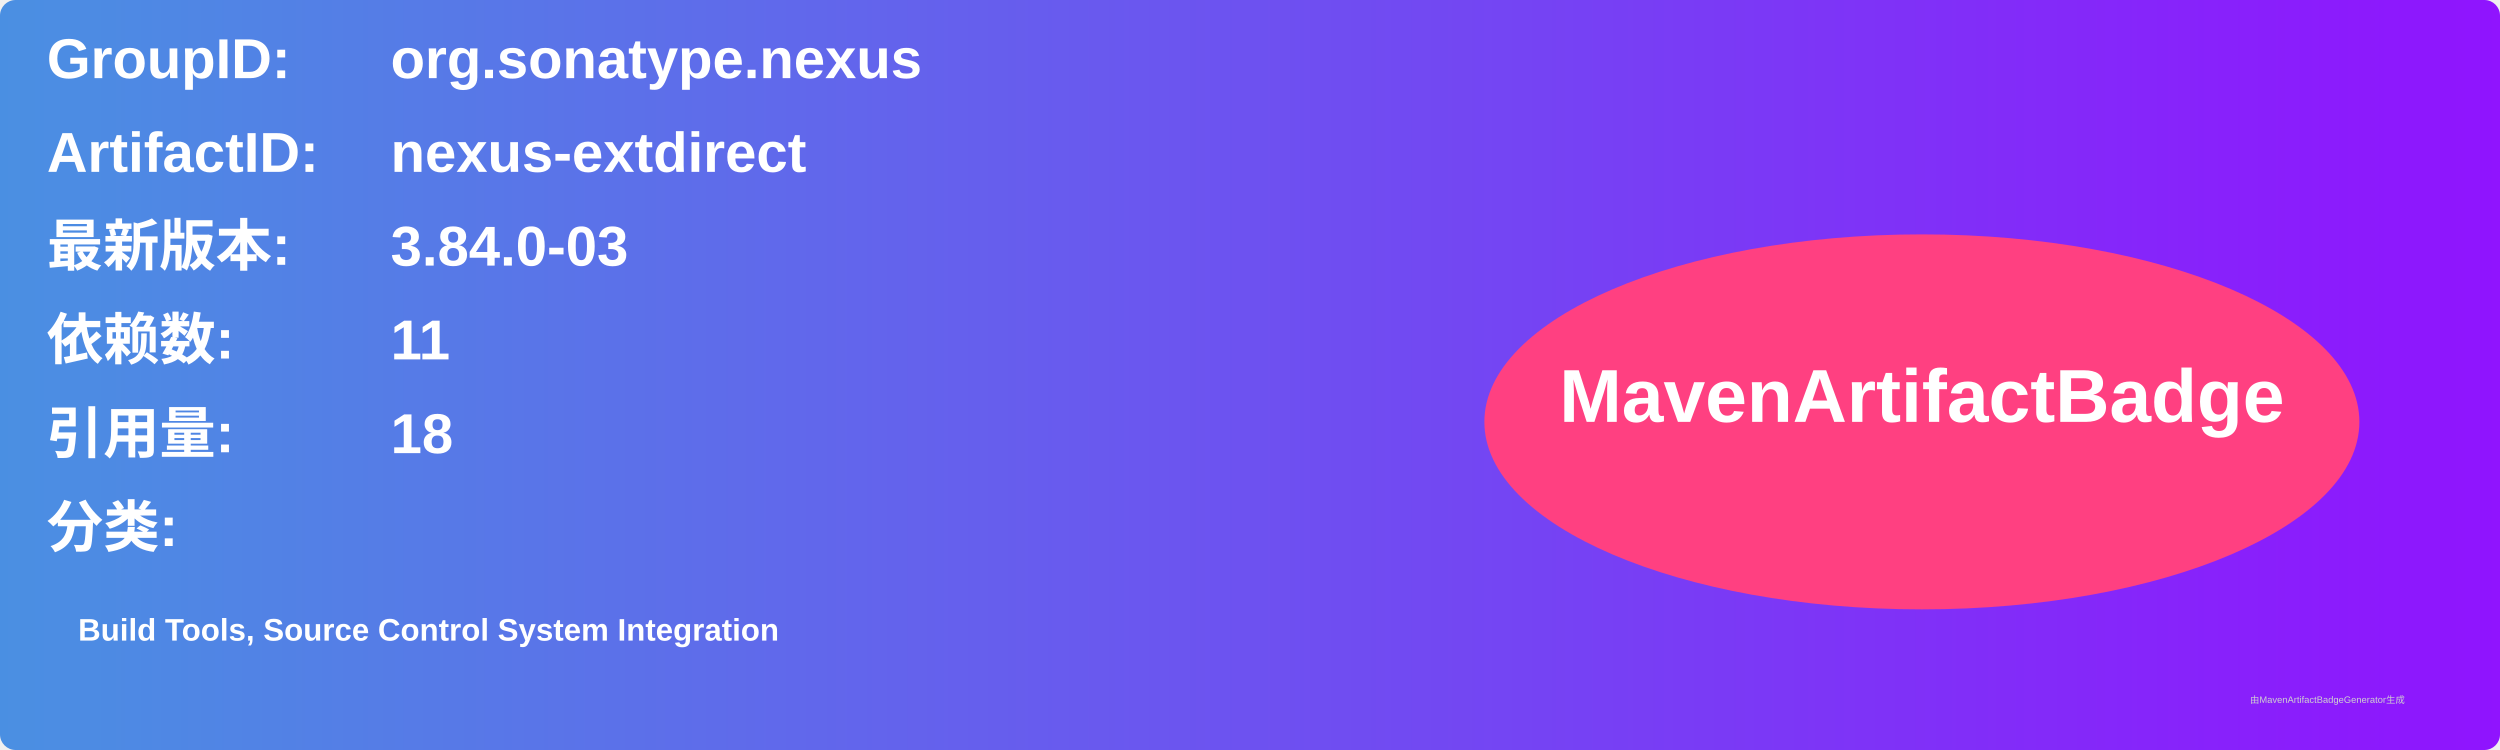
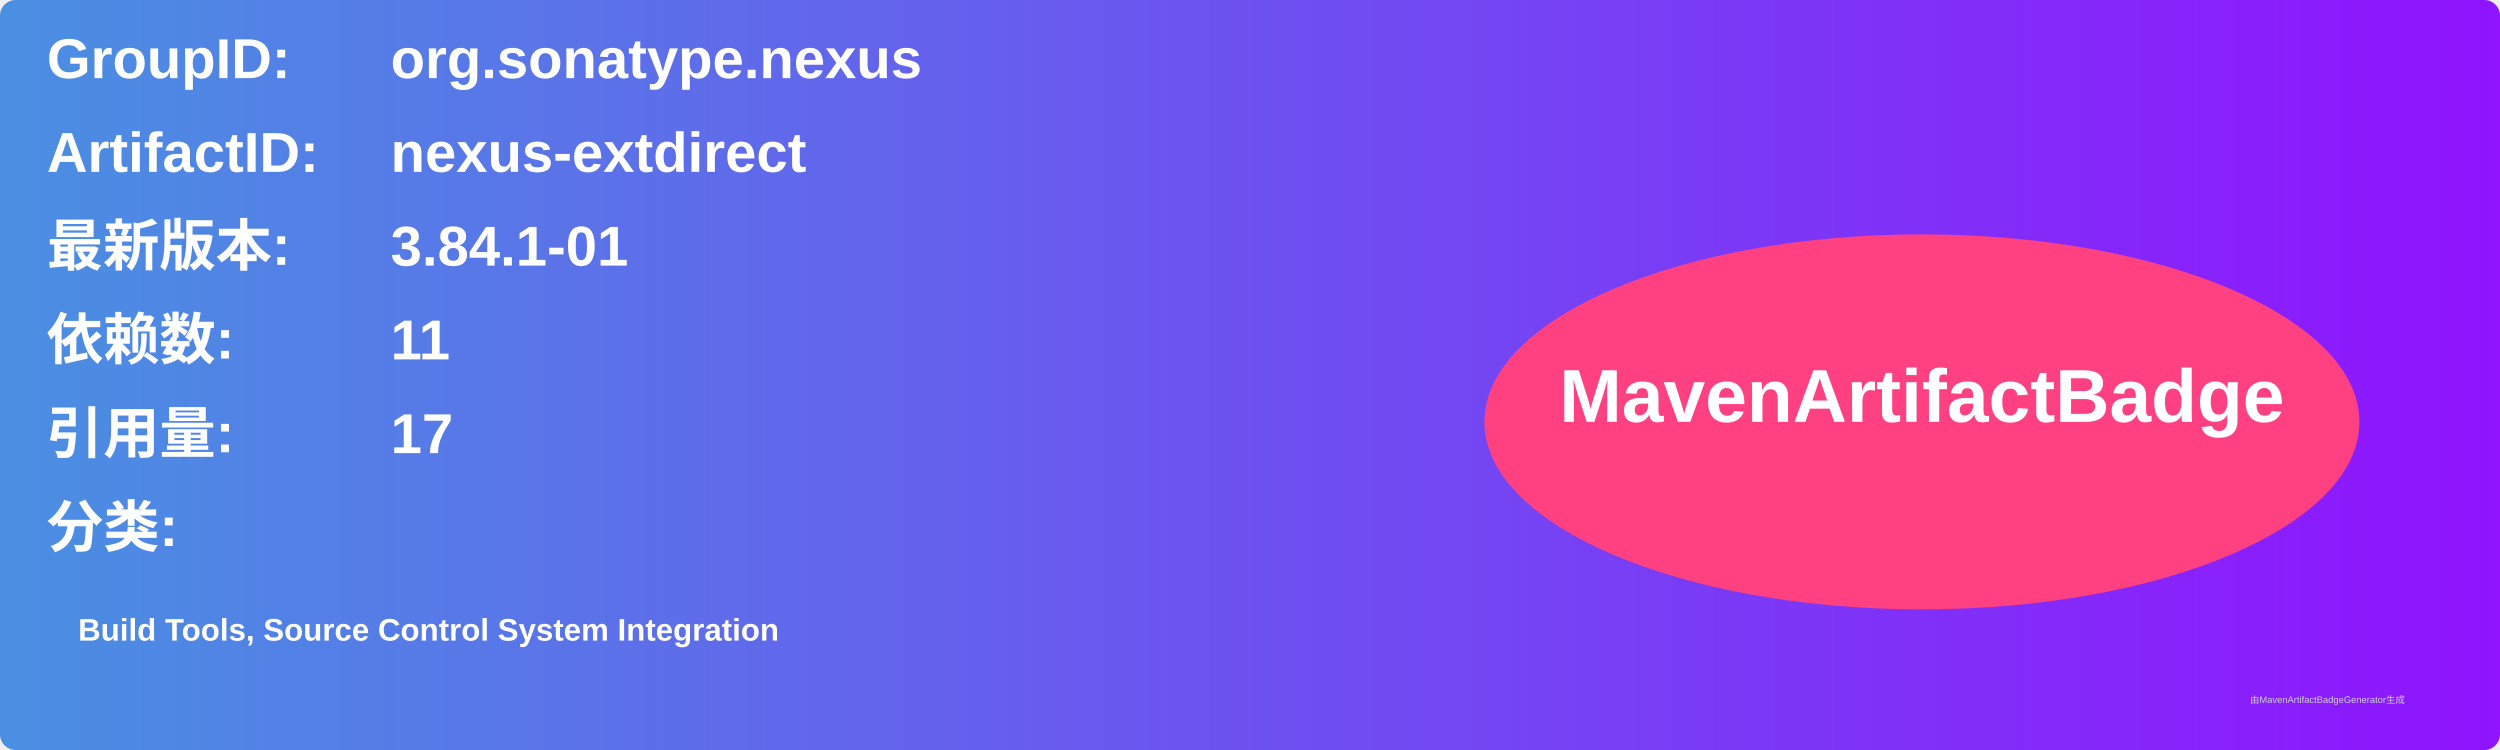
<svg xmlns="http://www.w3.org/2000/svg" width="800" height="240" viewBox="0 0 800 240">
  <linearGradient id="grad" x1="0%" y1="0%" x2="100%" y2="0%">
    <stop offset="0%" stop-color="#4a90e2" />
    <stop offset="100%" stop-color="#9013fe" />
  </linearGradient>
  <rect width="100%" height="100%" rx="5" ry="5" fill="url(#grad)" />
  <g transform="translate(15, 15)">
    <text x="0" y="10" font-family="Arial" font-size="18" fill="white" font-weight="bold" width="260">GroupID:</text>
    <text x="110" y="10" font-family="Arial" font-size="18" fill="white" font-weight="bold" width="460">org.sonatype.nexus</text>
    <text x="0" y="40" font-family="Arial" font-size="18" fill="white" font-weight="bold" width="260">ArtifactID:</text>
    <text x="110" y="40" font-family="Arial" font-size="18" fill="white" font-weight="bold" width="460">nexus-extdirect</text>
    <text x="0" y="70" font-family="Arial" font-size="18" fill="white" font-weight="bold">最新版本:</text>
    <text x="110" y="70" font-family="Arial" font-size="18" fill="white" font-weight="bold">
-       <tspan font-weight="bold">3.84.0-03</tspan>
+       <tspan font-weight="bold">3.84.1-01</tspan>
    </text>
    <text x="0" y="100" font-family="Arial" font-size="18" fill="white" font-weight="bold">依赖数: </text>
    <text x="110" y="100" font-family="Arial" font-size="18" fill="white">
      <tspan font-weight="bold">11</tspan>
    </text>
    <text x="0" y="130" font-family="Arial" font-size="18" fill="white" font-weight="bold">引用量: </text>
    <text x="110" y="130" font-family="Arial" font-size="18" fill="white">
-       <tspan font-weight="bold">18</tspan>
+       <tspan font-weight="bold">17</tspan>
    </text>
    <text x="0" y="160" font-family="Arial" font-size="18" fill="white" font-weight="bold">分类:</text>
    <text x="10" y="190" font-family="Arial" font-size="10" fill="white">
      <tspan font-weight="bold">Build Tools, Source Control System Integration</tspan>
    </text>
    <ellipse cx="600" cy="120" rx="140" ry="60" fill="#ff4081" />
    <text x="600" y="120" text-anchor="middle" font-family="Arial" font-size="24" fill="white" font-weight="bold">MavenArtifactBadge</text>
  </g>
  <text x="720" y="225" font-family="Arial" font-size="3" fill="#d0d0d0">由MavenArtifactBadgeGenerator生成</text>
</svg>
